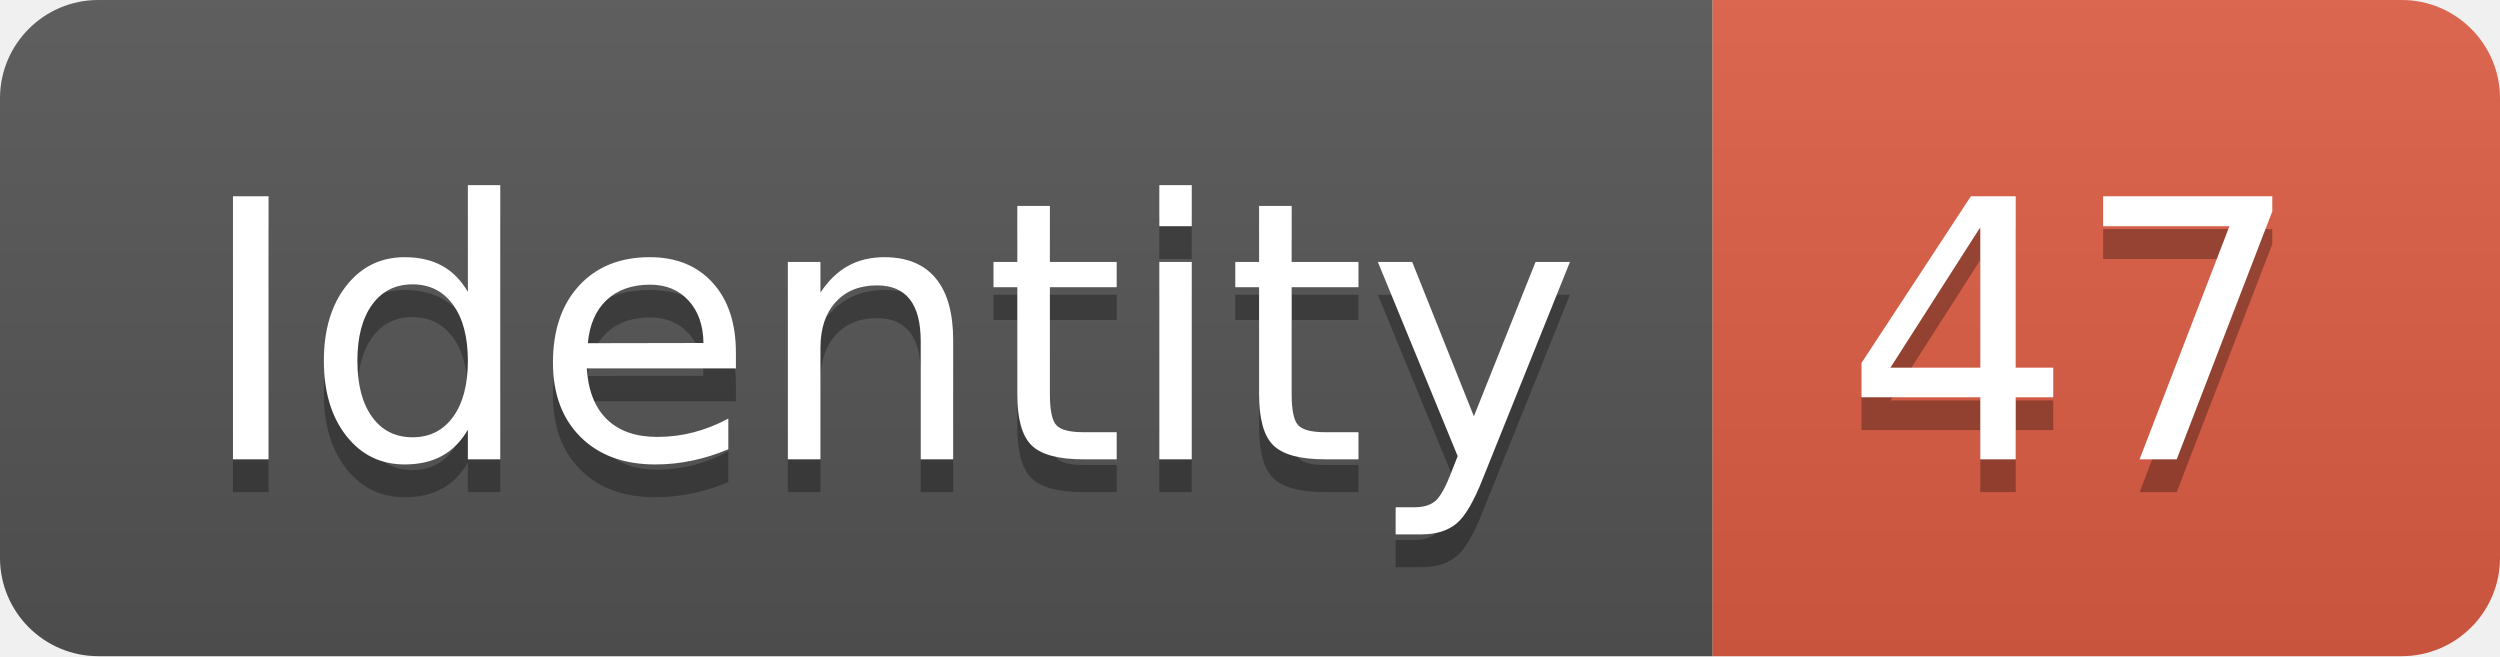
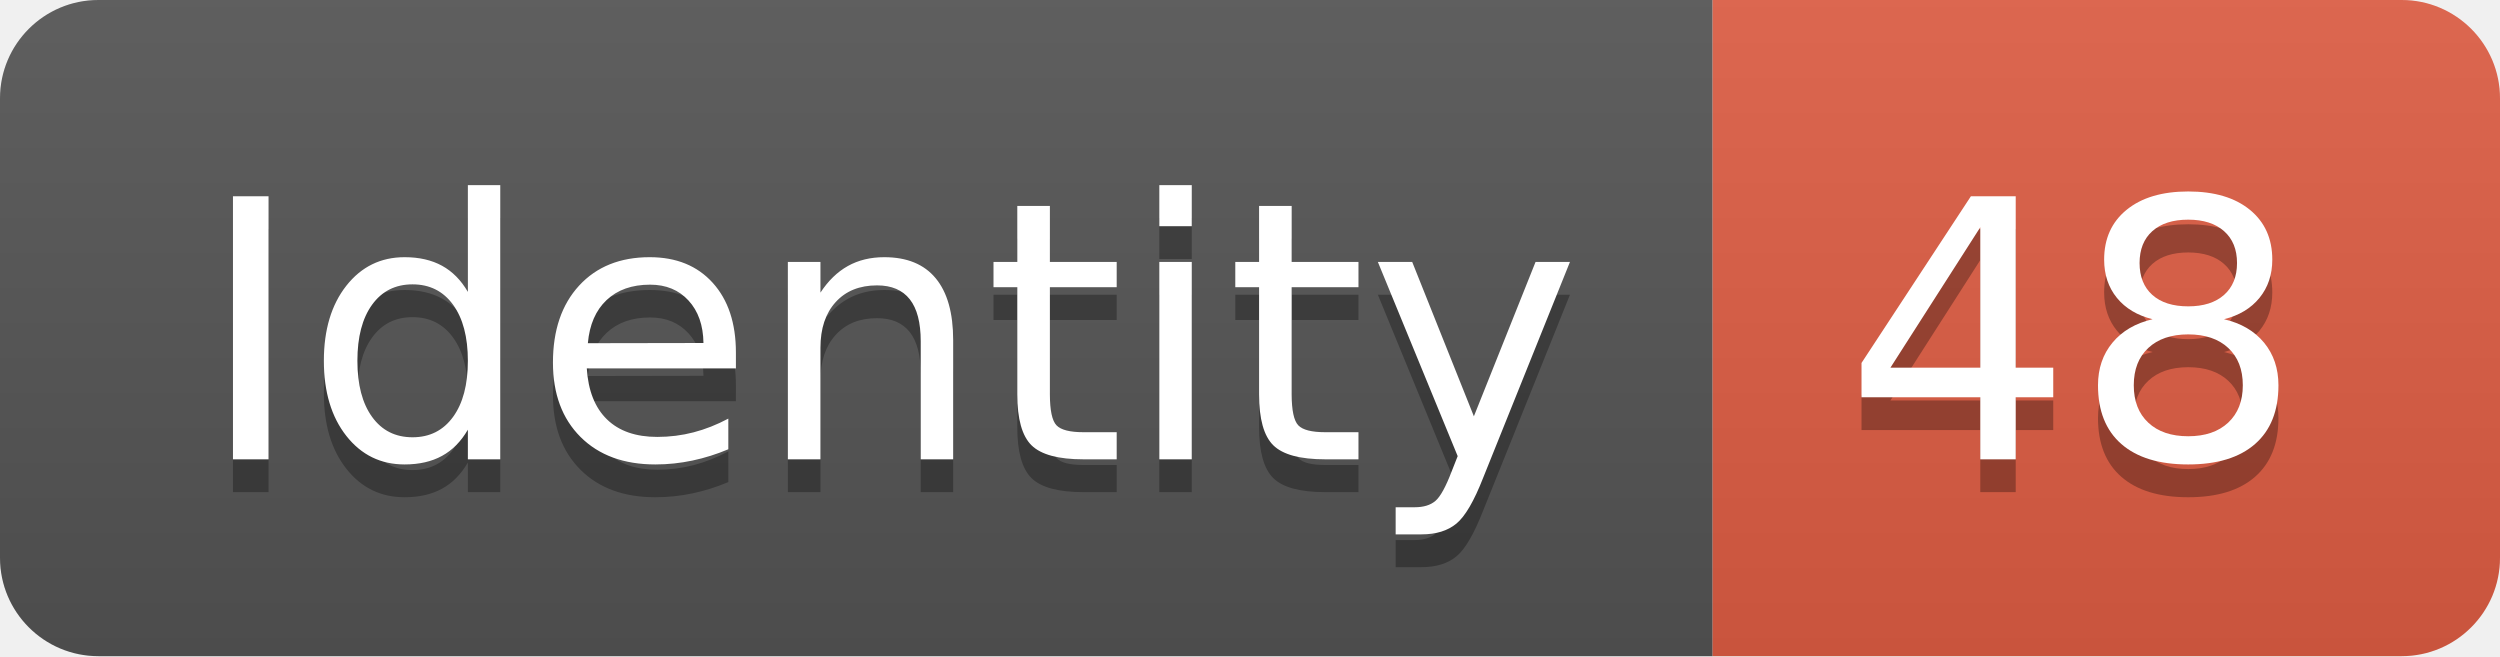
<svg xmlns="http://www.w3.org/2000/svg" width="76.2" height="20">
  <linearGradient id="smooth" x2="0" y2="100%">
    <stop offset="0" stop-color="#bbb" stop-opacity=".1" />
    <stop offset="1" stop-opacity=".1" />
  </linearGradient>
  <clipPath id="round">
    <rect width="76.2" height="20" rx="3" fill="#fff" />
  </clipPath>
  <g clip-path="url(#round)">
    <rect width="52.2" height="20" fill="#555" />
    <rect x="52.2" width="24.0" height="20" fill="#e05d44" />
    <rect width="76.2" height="20" fill="url(#smooth)" />
  </g>
  <g fill="#fff" text-anchor="middle" font-family="DejaVu Sans,Verdana,Geneva,sans-serif" font-size="110">
    <text x="271.0" y="150" fill="#010101" fill-opacity=".3" transform="scale(0.1)" textLength="422.0" lengthAdjust="spacing">Identity</text>
    <text x="271.0" y="140" transform="scale(0.1)" textLength="422.0" lengthAdjust="spacing">Identity</text>
-     <text x="632.0" y="150" fill="#010101" fill-opacity=".3" transform="scale(0.1)" textLength="140.0" lengthAdjust="spacing">47</text>
-     <text x="632.0" y="140" transform="scale(0.1)" textLength="140.0" lengthAdjust="spacing">47</text>
+     <text x="632.0" y="150" fill="#010101" fill-opacity=".3" transform="scale(0.1)" textLength="140.0" lengthAdjust="spacing">48</text>
+     <text x="632.0" y="140" transform="scale(0.1)" textLength="140.0" lengthAdjust="spacing">48</text>
  </g>
</svg>
